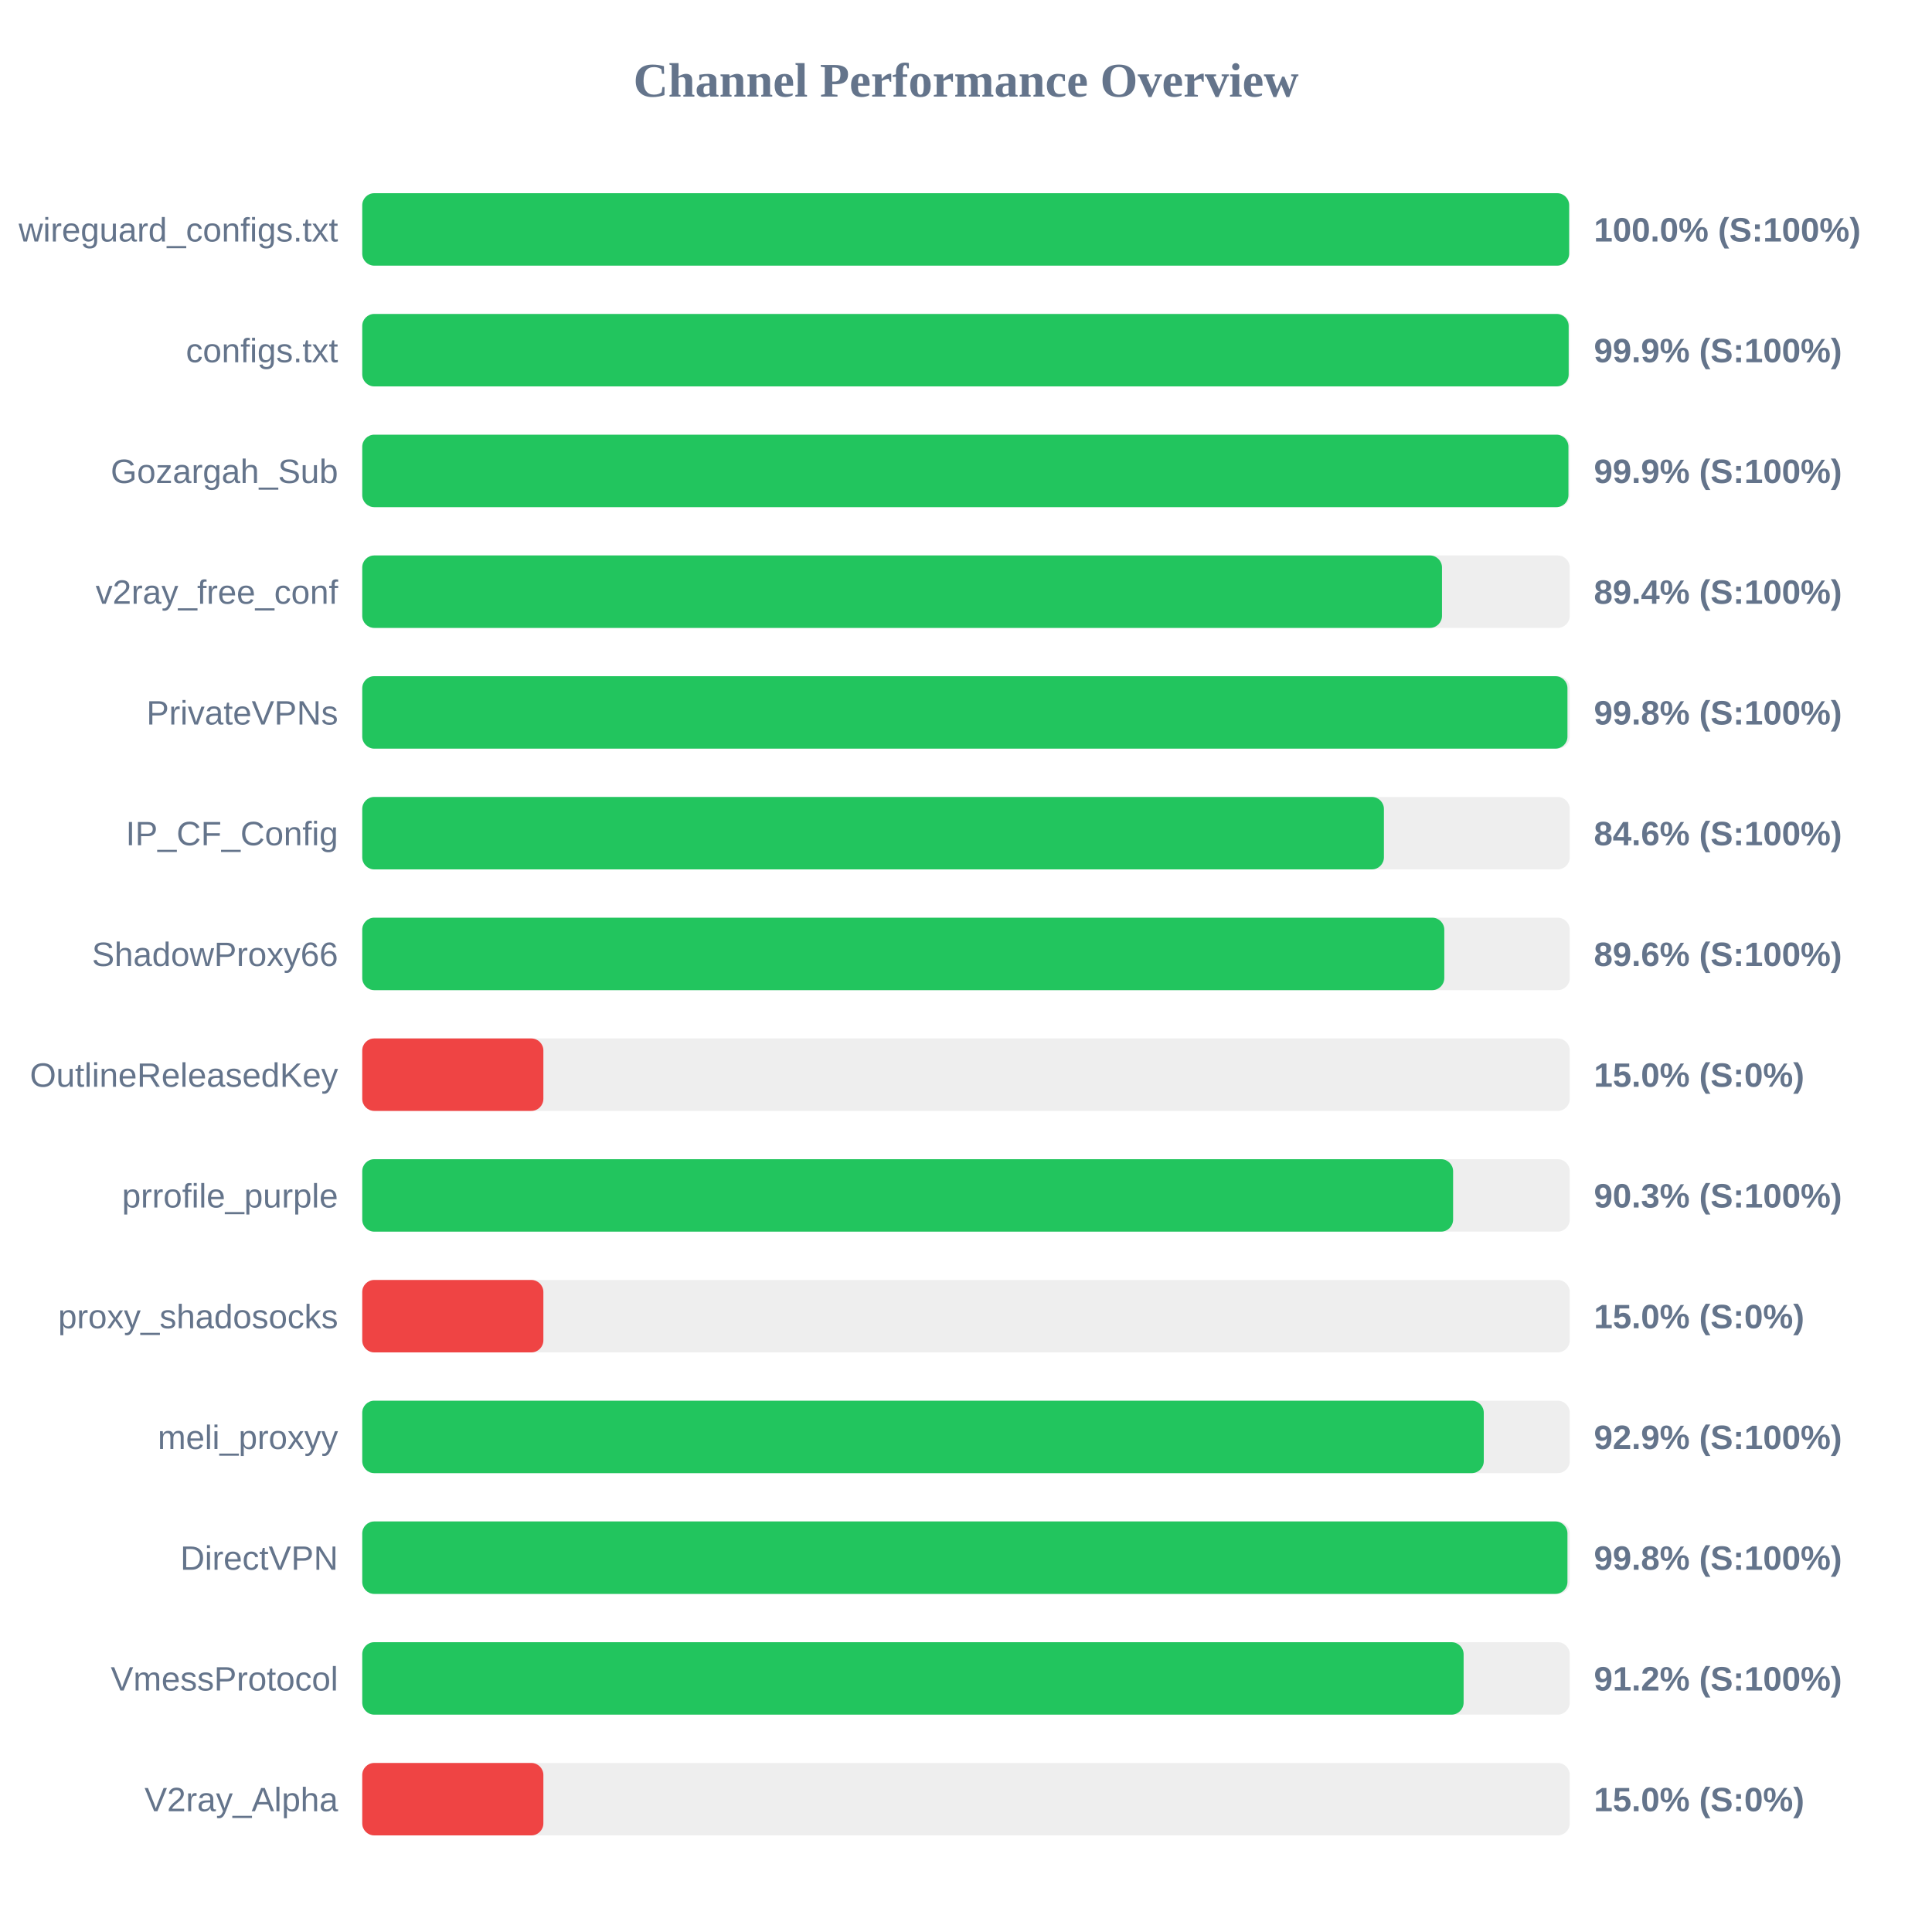
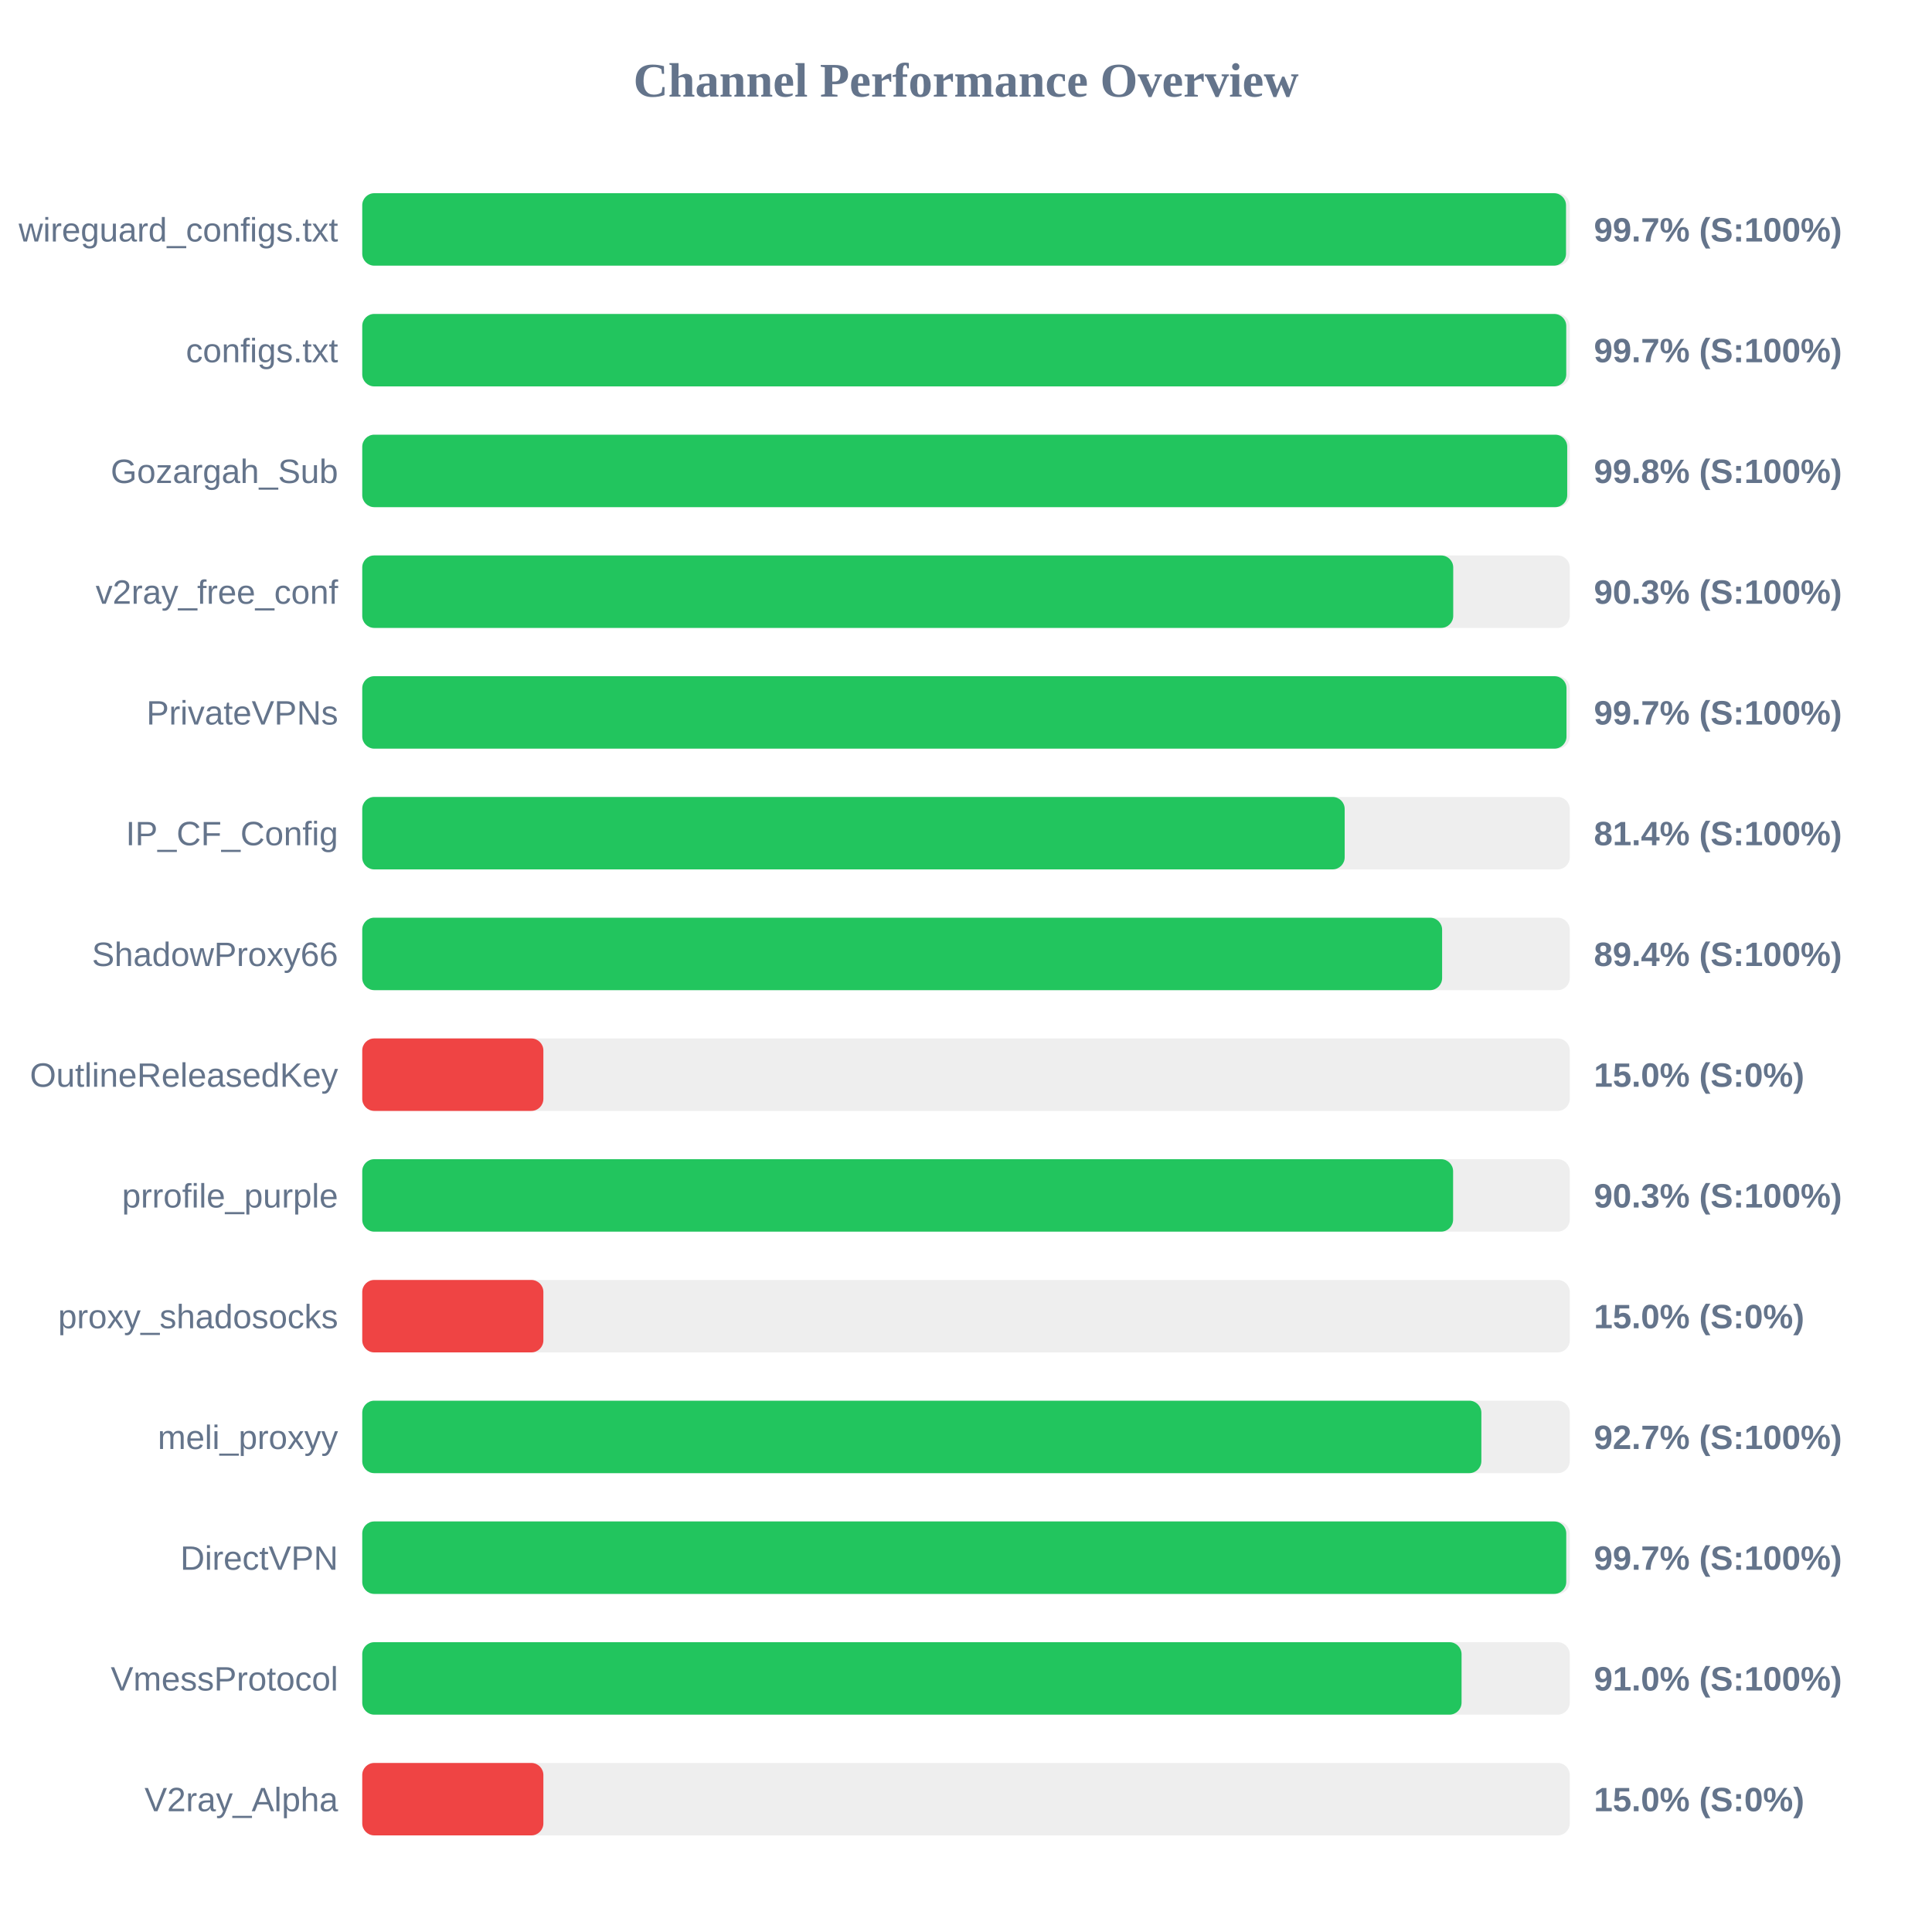
<svg xmlns="http://www.w3.org/2000/svg" width="800" height="800" version="1.1">
  <style>
        .row { font: 14px Arial; fill: #64748b; }
        .score { font: bold 14px Arial; fill: #64748b; }
    </style>
  <text x="400" y="40" text-anchor="middle" font-size="20px" font-weight="bold" fill="#64748b">Channel Performance Overview</text>
  <rect x="150" y="80" width="500" height="30" fill="#eee" rx="5" />
-   <rect x="150" y="80" width="499.75" height="30" fill="#22c55e" rx="5" />
+   <rect x="150" y="80" width="498.45" height="30" fill="#22c55e" rx="5" />
  <text x="140" y="100" text-anchor="end" class="row">wireguard_configs.txt</text>
-   <text x="660" y="100" text-anchor="start" class="score">100.0% (S:100%)</text>
+   <text x="660" y="100" text-anchor="start" class="score">99.7% (S:100%)</text>
  <rect x="150" y="130" width="500" height="30" fill="#eee" rx="5" />
-   <rect x="150" y="130" width="499.55" height="30" fill="#22c55e" rx="5" />
+   <rect x="150" y="130" width="498.55" height="30" fill="#22c55e" rx="5" />
  <text x="140" y="150" text-anchor="end" class="row">configs.txt</text>
-   <text x="660" y="150" text-anchor="start" class="score">99.9% (S:100%)</text>
+   <text x="660" y="150" text-anchor="start" class="score">99.7% (S:100%)</text>
  <rect x="150" y="180" width="500" height="30" fill="#eee" rx="5" />
-   <rect x="150" y="180" width="499.45" height="30" fill="#22c55e" rx="5" />
+   <rect x="150" y="180" width="498.95" height="30" fill="#22c55e" rx="5" />
  <text x="140" y="200" text-anchor="end" class="row">Gozargah_Sub</text>
-   <text x="660" y="200" text-anchor="start" class="score">99.9% (S:100%)</text>
+   <text x="660" y="200" text-anchor="start" class="score">99.8% (S:100%)</text>
  <rect x="150" y="230" width="500" height="30" fill="#eee" rx="5" />
-   <rect x="150" y="230" width="447.1" height="30" fill="#22c55e" rx="5" />
+   <rect x="150" y="230" width="451.75" height="30" fill="#22c55e" rx="5" />
  <text x="140" y="250" text-anchor="end" class="row">v2ray_free_conf</text>
-   <text x="660" y="250" text-anchor="start" class="score">89.4% (S:100%)</text>
+   <text x="660" y="250" text-anchor="start" class="score">90.3% (S:100%)</text>
  <rect x="150" y="280" width="500" height="30" fill="#eee" rx="5" />
-   <rect x="150" y="280" width="499.05" height="30" fill="#22c55e" rx="5" />
+   <rect x="150" y="280" width="498.65" height="30" fill="#22c55e" rx="5" />
  <text x="140" y="300" text-anchor="end" class="row">PrivateVPNs</text>
-   <text x="660" y="300" text-anchor="start" class="score">99.8% (S:100%)</text>
+   <text x="660" y="300" text-anchor="start" class="score">99.7% (S:100%)</text>
  <rect x="150" y="330" width="500" height="30" fill="#eee" rx="5" />
-   <rect x="150" y="330" width="423.05" height="30" fill="#22c55e" rx="5" />
+   <rect x="150" y="330" width="406.8" height="30" fill="#22c55e" rx="5" />
  <text x="140" y="350" text-anchor="end" class="row">IP_CF_Config</text>
-   <text x="660" y="350" text-anchor="start" class="score">84.6% (S:100%)</text>
+   <text x="660" y="350" text-anchor="start" class="score">81.4% (S:100%)</text>
  <rect x="150" y="380" width="500" height="30" fill="#eee" rx="5" />
-   <rect x="150" y="380" width="448.05" height="30" fill="#22c55e" rx="5" />
+   <rect x="150" y="380" width="447.15" height="30" fill="#22c55e" rx="5" />
  <text x="140" y="400" text-anchor="end" class="row">ShadowProxy66</text>
-   <text x="660" y="400" text-anchor="start" class="score">89.6% (S:100%)</text>
+   <text x="660" y="400" text-anchor="start" class="score">89.4% (S:100%)</text>
  <rect x="150" y="430" width="500" height="30" fill="#eee" rx="5" />
  <rect x="150" y="430" width="75.0" height="30" fill="#ef4444" rx="5" />
  <text x="140" y="450" text-anchor="end" class="row">OutlineReleasedKey</text>
  <text x="660" y="450" text-anchor="start" class="score">15.0% (S:0%)</text>
  <rect x="150" y="480" width="500" height="30" fill="#eee" rx="5" />
  <rect x="150" y="480" width="451.7" height="30" fill="#22c55e" rx="5" />
  <text x="140" y="500" text-anchor="end" class="row">prrofile_purple</text>
  <text x="660" y="500" text-anchor="start" class="score">90.3% (S:100%)</text>
  <rect x="150" y="530" width="500" height="30" fill="#eee" rx="5" />
  <rect x="150" y="530" width="75.0" height="30" fill="#ef4444" rx="5" />
  <text x="140" y="550" text-anchor="end" class="row">proxy_shadosocks</text>
  <text x="660" y="550" text-anchor="start" class="score">15.0% (S:0%)</text>
  <rect x="150" y="580" width="500" height="30" fill="#eee" rx="5" />
-   <rect x="150" y="580" width="464.4" height="30" fill="#22c55e" rx="5" />
+   <rect x="150" y="580" width="463.4" height="30" fill="#22c55e" rx="5" />
  <text x="140" y="600" text-anchor="end" class="row">meli_proxyy</text>
-   <text x="660" y="600" text-anchor="start" class="score">92.9% (S:100%)</text>
+   <text x="660" y="600" text-anchor="start" class="score">92.7% (S:100%)</text>
  <rect x="150" y="630" width="500" height="30" fill="#eee" rx="5" />
-   <rect x="150" y="630" width="499.05" height="30" fill="#22c55e" rx="5" />
+   <rect x="150" y="630" width="498.55" height="30" fill="#22c55e" rx="5" />
  <text x="140" y="650" text-anchor="end" class="row">DirectVPN</text>
-   <text x="660" y="650" text-anchor="start" class="score">99.8% (S:100%)</text>
+   <text x="660" y="650" text-anchor="start" class="score">99.7% (S:100%)</text>
  <rect x="150" y="680" width="500" height="30" fill="#eee" rx="5" />
-   <rect x="150" y="680" width="456.05" height="30" fill="#22c55e" rx="5" />
+   <rect x="150" y="680" width="455.2" height="30" fill="#22c55e" rx="5" />
  <text x="140" y="700" text-anchor="end" class="row">VmessProtocol</text>
-   <text x="660" y="700" text-anchor="start" class="score">91.2% (S:100%)</text>
+   <text x="660" y="700" text-anchor="start" class="score">91.0% (S:100%)</text>
  <rect x="150" y="730" width="500" height="30" fill="#eee" rx="5" />
  <rect x="150" y="730" width="75.0" height="30" fill="#ef4444" rx="5" />
  <text x="140" y="750" text-anchor="end" class="row">V2ray_Alpha</text>
  <text x="660" y="750" text-anchor="start" class="score">15.0% (S:0%)</text>
</svg>
